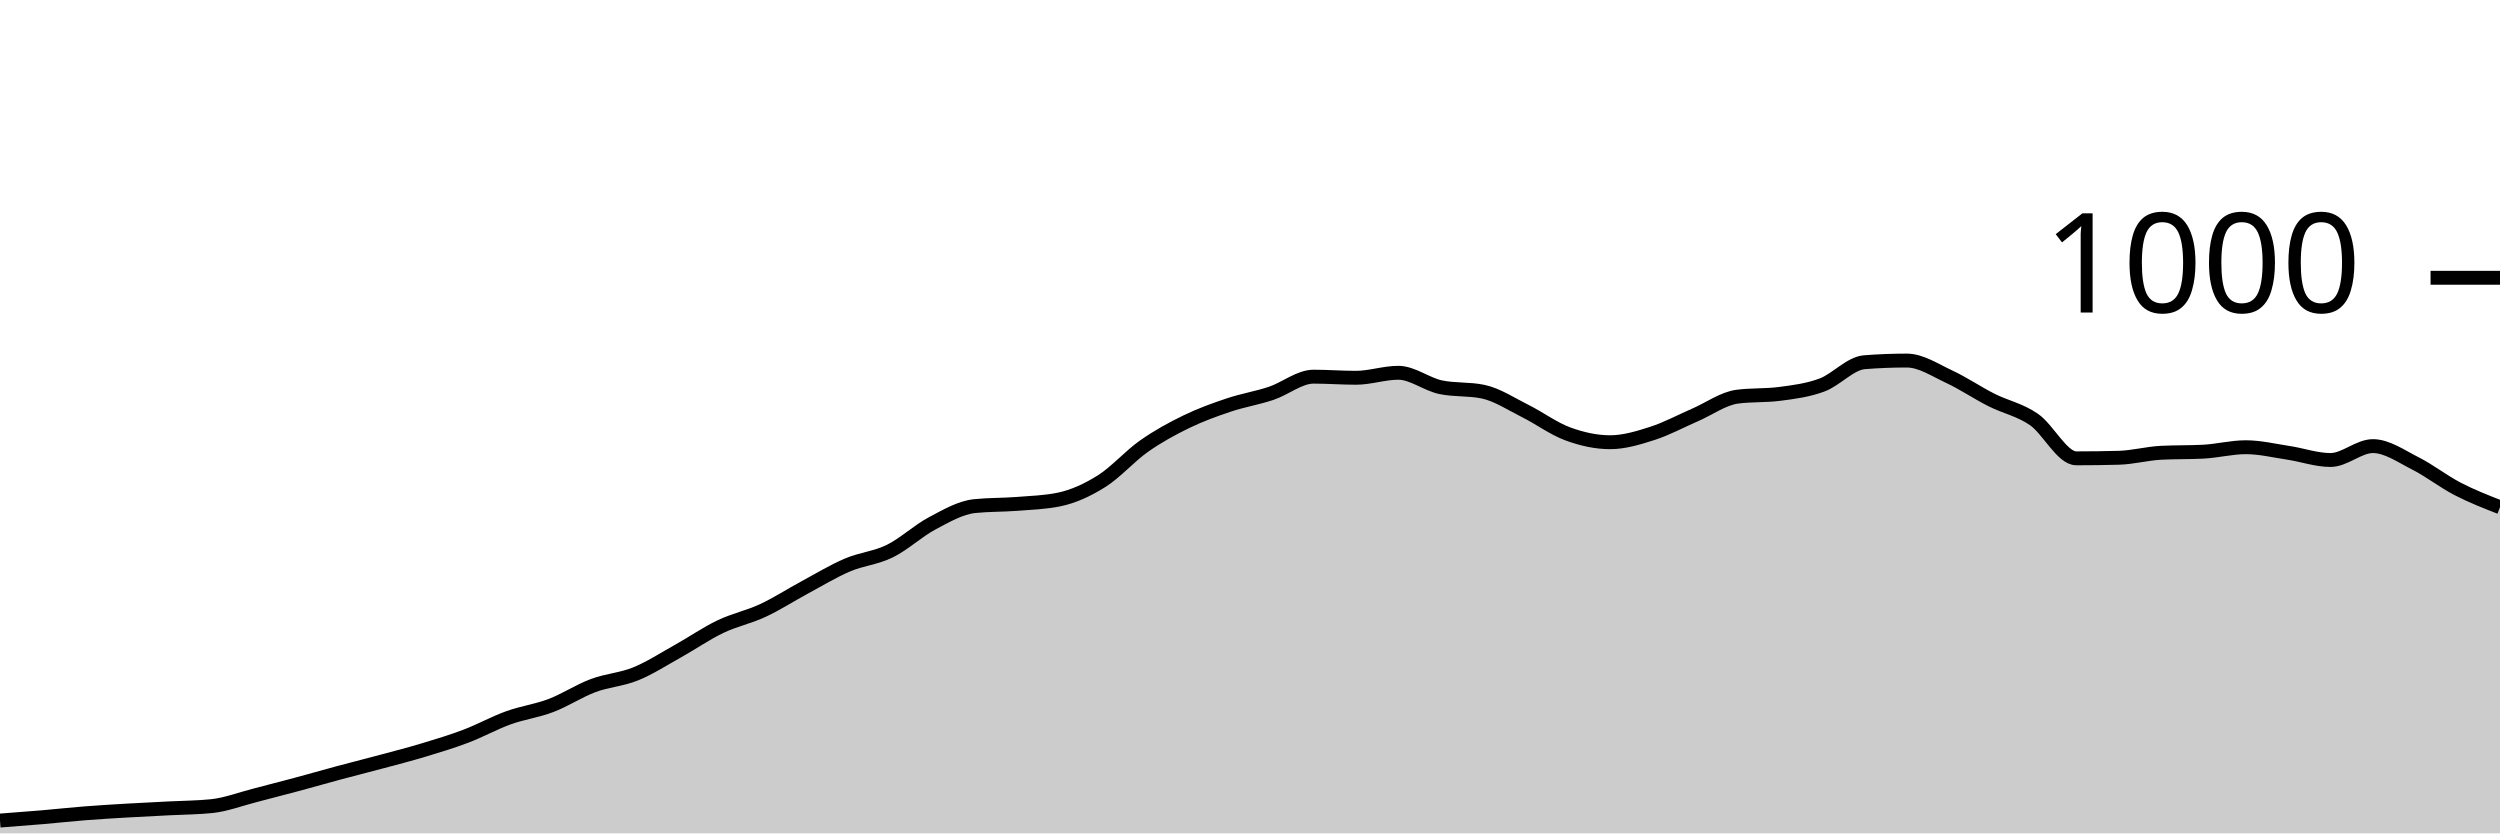
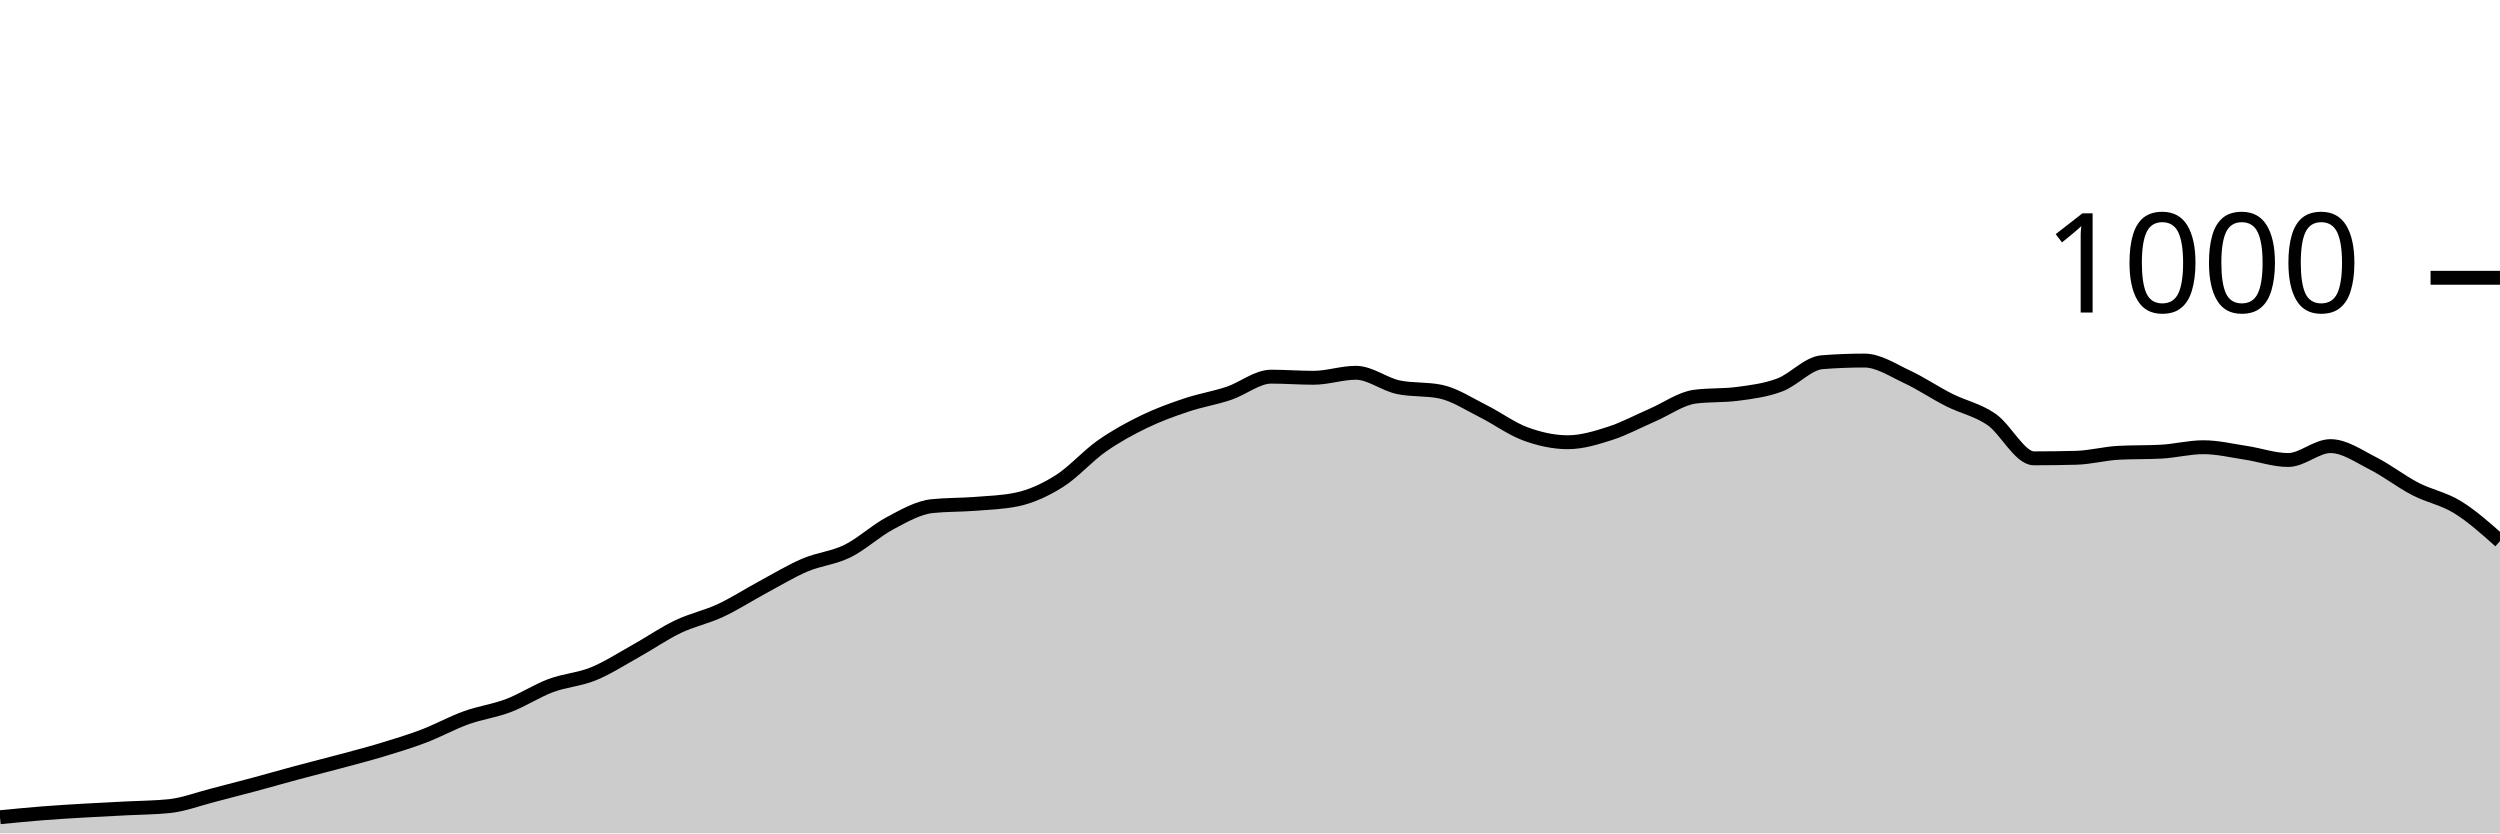
<svg xmlns="http://www.w3.org/2000/svg" viewBox="0 0 180 60">
  <g transform="translate(0,20)">
-     <path class="area" fill="rgba(0, 0, 0, 0.2)" d="M0,39.08C1.017,39.003,2.034,38.927,3.051,38.84C4.068,38.753,5.085,38.64,6.102,38.56C7.119,38.48,8.136,38.42,9.153,38.36C10.169,38.3,11.186,38.253,12.203,38.2C13.22,38.147,14.237,38.147,15.254,38.04C16.271,37.933,17.288,37.54,18.305,37.28C19.322,37.02,20.339,36.753,21.356,36.48C22.373,36.207,23.39,35.913,24.407,35.64C25.424,35.367,26.441,35.113,27.458,34.84C28.475,34.567,29.492,34.307,30.508,34C31.525,33.693,32.542,33.387,33.559,33C34.576,32.613,35.593,32.047,36.61,31.68C37.627,31.313,38.644,31.187,39.661,30.8C40.678,30.413,41.695,29.74,42.712,29.36C43.729,28.98,44.746,28.933,45.763,28.52C46.78,28.107,47.797,27.447,48.814,26.88C49.831,26.313,50.847,25.607,51.864,25.12C52.881,24.633,53.898,24.433,54.915,23.96C55.932,23.487,56.949,22.827,57.966,22.28C58.983,21.733,60,21.113,61.017,20.68C62.034,20.247,63.051,20.18,64.068,19.68C65.085,19.18,66.102,18.22,67.119,17.68C68.136,17.14,69.153,16.547,70.169,16.44C71.186,16.333,72.203,16.36,73.22,16.28C74.237,16.2,75.254,16.173,76.271,15.96C77.288,15.747,78.305,15.28,79.322,14.64C80.339,14,81.356,12.833,82.373,12.12C83.39,11.407,84.407,10.853,85.424,10.36C86.441,9.867,87.458,9.5,88.475,9.16C89.492,8.82,90.508,8.66,91.525,8.32C92.542,7.98,93.559,7.12,94.576,7.12C95.593,7.12,96.61,7.2,97.627,7.2C98.644,7.2,99.661,6.84,100.678,6.84C101.695,6.84,102.712,7.667,103.729,7.88C104.746,8.093,105.763,7.987,106.78,8.2C107.797,8.413,108.814,9.093,109.831,9.6C110.847,10.107,111.864,10.867,112.881,11.24C113.898,11.613,114.915,11.84,115.932,11.84C116.949,11.84,117.966,11.527,118.983,11.2C120,10.873,121.017,10.32,122.034,9.88C123.051,9.44,124.068,8.693,125.085,8.56C126.102,8.427,127.119,8.493,128.136,8.36C129.153,8.227,130.169,8.1,131.186,7.72C132.203,7.34,133.22,6.16,134.237,6.08C135.254,6,136.271,5.96,137.288,5.96C138.305,5.96,139.322,6.647,140.339,7.12C141.356,7.593,142.373,8.287,143.39,8.8C144.407,9.313,145.424,9.5,146.441,10.2C147.458,10.9,148.475,13,149.492,13C150.508,13,151.525,12.987,152.542,12.96C153.559,12.933,154.576,12.653,155.593,12.6C156.61,12.547,157.627,12.573,158.644,12.52C159.661,12.467,160.678,12.2,161.695,12.2C162.712,12.2,163.729,12.447,164.746,12.6C165.763,12.753,166.78,13.12,167.797,13.12C168.814,13.12,169.831,12.12,170.847,12.12C171.864,12.12,172.881,12.847,173.898,13.36C174.915,13.873,175.932,14.673,176.949,15.2C177.966,15.727,178.983,16.123,180,16.52L180,40C178.983,40,177.966,40,176.949,40C175.932,40,174.915,40,173.898,40C172.881,40,171.864,40,170.847,40C169.831,40,168.814,40,167.797,40C166.78,40,165.763,40,164.746,40C163.729,40,162.712,40,161.695,40C160.678,40,159.661,40,158.644,40C157.627,40,156.61,40,155.593,40C154.576,40,153.559,40,152.542,40C151.525,40,150.508,40,149.492,40C148.475,40,147.458,40,146.441,40C145.424,40,144.407,40,143.39,40C142.373,40,141.356,40,140.339,40C139.322,40,138.305,40,137.288,40C136.271,40,135.254,40,134.237,40C133.22,40,132.203,40,131.186,40C130.169,40,129.153,40,128.136,40C127.119,40,126.102,40,125.085,40C124.068,40,123.051,40,122.034,40C121.017,40,120,40,118.983,40C117.966,40,116.949,40,115.932,40C114.915,40,113.898,40,112.881,40C111.864,40,110.847,40,109.831,40C108.814,40,107.797,40,106.78,40C105.763,40,104.746,40,103.729,40C102.712,40,101.695,40,100.678,40C99.661,40,98.644,40,97.627,40C96.61,40,95.593,40,94.576,40C93.559,40,92.542,40,91.525,40C90.508,40,89.492,40,88.475,40C87.458,40,86.441,40,85.424,40C84.407,40,83.39,40,82.373,40C81.356,40,80.339,40,79.322,40C78.305,40,77.288,40,76.271,40C75.254,40,74.237,40,73.22,40C72.203,40,71.186,40,70.169,40C69.153,40,68.136,40,67.119,40C66.102,40,65.085,40,64.068,40C63.051,40,62.034,40,61.017,40C60,40,58.983,40,57.966,40C56.949,40,55.932,40,54.915,40C53.898,40,52.881,40,51.864,40C50.847,40,49.831,40,48.814,40C47.797,40,46.78,40,45.763,40C44.746,40,43.729,40,42.712,40C41.695,40,40.678,40,39.661,40C38.644,40,37.627,40,36.61,40C35.593,40,34.576,40,33.559,40C32.542,40,31.525,40,30.508,40C29.492,40,28.475,40,27.458,40C26.441,40,25.424,40,24.407,40C23.39,40,22.373,40,21.356,40C20.339,40,19.322,40,18.305,40C17.288,40,16.271,40,15.254,40C14.237,40,13.22,40,12.203,40C11.186,40,10.169,40,9.153,40C8.136,40,7.119,40,6.102,40C5.085,40,4.068,40,3.051,40C2.034,40,1.017,40,0,40Z" />
-     <path class="line" stroke="black" fill="none" d="M0,39.08C1.017,39.003,2.034,38.927,3.051,38.84C4.068,38.753,5.085,38.64,6.102,38.56C7.119,38.48,8.136,38.42,9.153,38.36C10.169,38.3,11.186,38.253,12.203,38.2C13.22,38.147,14.237,38.147,15.254,38.04C16.271,37.933,17.288,37.54,18.305,37.28C19.322,37.02,20.339,36.753,21.356,36.48C22.373,36.207,23.39,35.913,24.407,35.64C25.424,35.367,26.441,35.113,27.458,34.84C28.475,34.567,29.492,34.307,30.508,34C31.525,33.693,32.542,33.387,33.559,33C34.576,32.613,35.593,32.047,36.61,31.68C37.627,31.313,38.644,31.187,39.661,30.8C40.678,30.413,41.695,29.74,42.712,29.36C43.729,28.98,44.746,28.933,45.763,28.52C46.78,28.107,47.797,27.447,48.814,26.88C49.831,26.313,50.847,25.607,51.864,25.12C52.881,24.633,53.898,24.433,54.915,23.96C55.932,23.487,56.949,22.827,57.966,22.28C58.983,21.733,60,21.113,61.017,20.68C62.034,20.247,63.051,20.18,64.068,19.68C65.085,19.18,66.102,18.22,67.119,17.68C68.136,17.14,69.153,16.547,70.169,16.44C71.186,16.333,72.203,16.36,73.22,16.28C74.237,16.2,75.254,16.173,76.271,15.96C77.288,15.747,78.305,15.28,79.322,14.64C80.339,14,81.356,12.833,82.373,12.12C83.39,11.407,84.407,10.853,85.424,10.36C86.441,9.867,87.458,9.5,88.475,9.16C89.492,8.82,90.508,8.66,91.525,8.32C92.542,7.98,93.559,7.12,94.576,7.12C95.593,7.12,96.61,7.2,97.627,7.2C98.644,7.2,99.661,6.84,100.678,6.84C101.695,6.84,102.712,7.667,103.729,7.88C104.746,8.093,105.763,7.987,106.78,8.2C107.797,8.413,108.814,9.093,109.831,9.6C110.847,10.107,111.864,10.867,112.881,11.24C113.898,11.613,114.915,11.84,115.932,11.84C116.949,11.84,117.966,11.527,118.983,11.2C120,10.873,121.017,10.32,122.034,9.88C123.051,9.44,124.068,8.693,125.085,8.56C126.102,8.427,127.119,8.493,128.136,8.36C129.153,8.227,130.169,8.1,131.186,7.72C132.203,7.34,133.22,6.16,134.237,6.08C135.254,6,136.271,5.96,137.288,5.96C138.305,5.96,139.322,6.647,140.339,7.12C141.356,7.593,142.373,8.287,143.39,8.8C144.407,9.313,145.424,9.5,146.441,10.2C147.458,10.9,148.475,13,149.492,13C150.508,13,151.525,12.987,152.542,12.96C153.559,12.933,154.576,12.653,155.593,12.6C156.61,12.547,157.627,12.573,158.644,12.52C159.661,12.467,160.678,12.2,161.695,12.2C162.712,12.2,163.729,12.447,164.746,12.6C165.763,12.753,166.78,13.12,167.797,13.12C168.814,13.12,169.831,12.12,170.847,12.12C171.864,12.12,172.881,12.847,173.898,13.36C174.915,13.873,175.932,14.673,176.949,15.2C177.966,15.727,178.983,16.123,180,16.52" />
+     <path class="area" fill="rgba(0, 0, 0, 0.2)" d="M0,38.84C1.017,38.74,2.034,38.64,3.051,38.56C4.068,38.48,5.085,38.42,6.102,38.36C7.119,38.3,8.136,38.253,9.153,38.2C10.169,38.147,11.186,38.147,12.203,38.04C13.22,37.933,14.237,37.54,15.254,37.28C16.271,37.02,17.288,36.753,18.305,36.48C19.322,36.207,20.339,35.913,21.356,35.64C22.373,35.367,23.39,35.113,24.407,34.84C25.424,34.567,26.441,34.307,27.458,34C28.475,33.693,29.492,33.387,30.508,33C31.525,32.613,32.542,32.047,33.559,31.68C34.576,31.313,35.593,31.187,36.61,30.8C37.627,30.413,38.644,29.74,39.661,29.36C40.678,28.98,41.695,28.933,42.712,28.52C43.729,28.107,44.746,27.447,45.763,26.88C46.78,26.313,47.797,25.607,48.814,25.12C49.831,24.633,50.847,24.433,51.864,23.96C52.881,23.487,53.898,22.827,54.915,22.28C55.932,21.733,56.949,21.113,57.966,20.68C58.983,20.247,60,20.18,61.017,19.68C62.034,19.18,63.051,18.22,64.068,17.68C65.085,17.14,66.102,16.547,67.119,16.44C68.136,16.333,69.153,16.36,70.169,16.28C71.186,16.2,72.203,16.173,73.22,15.96C74.237,15.747,75.254,15.28,76.271,14.64C77.288,14,78.305,12.833,79.322,12.12C80.339,11.407,81.356,10.853,82.373,10.36C83.39,9.867,84.407,9.5,85.424,9.16C86.441,8.82,87.458,8.66,88.475,8.32C89.492,7.98,90.508,7.12,91.525,7.12C92.542,7.12,93.559,7.2,94.576,7.2C95.593,7.2,96.61,6.84,97.627,6.84C98.644,6.84,99.661,7.667,100.678,7.88C101.695,8.093,102.712,7.987,103.729,8.2C104.746,8.413,105.763,9.093,106.78,9.6C107.797,10.107,108.814,10.867,109.831,11.24C110.847,11.613,111.864,11.84,112.881,11.84C113.898,11.84,114.915,11.527,115.932,11.2C116.949,10.873,117.966,10.32,118.983,9.88C120,9.44,121.017,8.693,122.034,8.56C123.051,8.427,124.068,8.493,125.085,8.36C126.102,8.227,127.119,8.1,128.136,7.72C129.153,7.34,130.169,6.16,131.186,6.08C132.203,6,133.22,5.96,134.237,5.96C135.254,5.96,136.271,6.647,137.288,7.12C138.305,7.593,139.322,8.287,140.339,8.8C141.356,9.313,142.373,9.5,143.39,10.2C144.407,10.9,145.424,13,146.441,13C147.458,13,148.475,12.987,149.492,12.96C150.508,12.933,151.525,12.653,152.542,12.6C153.559,12.547,154.576,12.573,155.593,12.52C156.61,12.467,157.627,12.2,158.644,12.2C159.661,12.2,160.678,12.447,161.695,12.6C162.712,12.753,163.729,13.12,164.746,13.12C165.763,13.12,166.78,12.12,167.797,12.12C168.814,12.12,169.831,12.847,170.847,13.36C171.864,13.873,172.881,14.673,173.898,15.2C174.915,15.727,175.932,15.893,176.949,16.52C177.966,17.147,178.983,18.053,180,18.96L180,40C178.983,40,177.966,40,176.949,40C175.932,40,174.915,40,173.898,40C172.881,40,171.864,40,170.847,40C169.831,40,168.814,40,167.797,40C166.78,40,165.763,40,164.746,40C163.729,40,162.712,40,161.695,40C160.678,40,159.661,40,158.644,40C157.627,40,156.61,40,155.593,40C154.576,40,153.559,40,152.542,40C151.525,40,150.508,40,149.492,40C148.475,40,147.458,40,146.441,40C145.424,40,144.407,40,143.39,40C142.373,40,141.356,40,140.339,40C139.322,40,138.305,40,137.288,40C136.271,40,135.254,40,134.237,40C133.22,40,132.203,40,131.186,40C130.169,40,129.153,40,128.136,40C127.119,40,126.102,40,125.085,40C124.068,40,123.051,40,122.034,40C121.017,40,120,40,118.983,40C117.966,40,116.949,40,115.932,40C114.915,40,113.898,40,112.881,40C111.864,40,110.847,40,109.831,40C108.814,40,107.797,40,106.78,40C105.763,40,104.746,40,103.729,40C102.712,40,101.695,40,100.678,40C99.661,40,98.644,40,97.627,40C96.61,40,95.593,40,94.576,40C93.559,40,92.542,40,91.525,40C90.508,40,89.492,40,88.475,40C87.458,40,86.441,40,85.424,40C84.407,40,83.39,40,82.373,40C81.356,40,80.339,40,79.322,40C78.305,40,77.288,40,76.271,40C75.254,40,74.237,40,73.22,40C72.203,40,71.186,40,70.169,40C69.153,40,68.136,40,67.119,40C66.102,40,65.085,40,64.068,40C63.051,40,62.034,40,61.017,40C60,40,58.983,40,57.966,40C56.949,40,55.932,40,54.915,40C53.898,40,52.881,40,51.864,40C50.847,40,49.831,40,48.814,40C47.797,40,46.78,40,45.763,40C44.746,40,43.729,40,42.712,40C41.695,40,40.678,40,39.661,40C38.644,40,37.627,40,36.61,40C35.593,40,34.576,40,33.559,40C32.542,40,31.525,40,30.508,40C29.492,40,28.475,40,27.458,40C26.441,40,25.424,40,24.407,40C23.39,40,22.373,40,21.356,40C20.339,40,19.322,40,18.305,40C17.288,40,16.271,40,15.254,40C14.237,40,13.22,40,12.203,40C11.186,40,10.169,40,9.153,40C8.136,40,7.119,40,6.102,40C5.085,40,4.068,40,3.051,40C2.034,40,1.017,40,0,40Z" />
+     <path class="line" stroke="black" fill="none" d="M0,38.84C1.017,38.74,2.034,38.64,3.051,38.56C4.068,38.48,5.085,38.42,6.102,38.36C7.119,38.3,8.136,38.253,9.153,38.2C10.169,38.147,11.186,38.147,12.203,38.04C13.22,37.933,14.237,37.54,15.254,37.28C16.271,37.02,17.288,36.753,18.305,36.48C19.322,36.207,20.339,35.913,21.356,35.64C22.373,35.367,23.39,35.113,24.407,34.84C25.424,34.567,26.441,34.307,27.458,34C28.475,33.693,29.492,33.387,30.508,33C31.525,32.613,32.542,32.047,33.559,31.68C34.576,31.313,35.593,31.187,36.61,30.8C37.627,30.413,38.644,29.74,39.661,29.36C40.678,28.98,41.695,28.933,42.712,28.52C43.729,28.107,44.746,27.447,45.763,26.88C46.78,26.313,47.797,25.607,48.814,25.12C49.831,24.633,50.847,24.433,51.864,23.96C52.881,23.487,53.898,22.827,54.915,22.28C55.932,21.733,56.949,21.113,57.966,20.68C58.983,20.247,60,20.18,61.017,19.68C62.034,19.18,63.051,18.22,64.068,17.68C65.085,17.14,66.102,16.547,67.119,16.44C68.136,16.333,69.153,16.36,70.169,16.28C71.186,16.2,72.203,16.173,73.22,15.96C74.237,15.747,75.254,15.28,76.271,14.64C77.288,14,78.305,12.833,79.322,12.12C80.339,11.407,81.356,10.853,82.373,10.36C83.39,9.867,84.407,9.5,85.424,9.16C86.441,8.82,87.458,8.66,88.475,8.32C89.492,7.98,90.508,7.12,91.525,7.12C92.542,7.12,93.559,7.2,94.576,7.2C95.593,7.2,96.61,6.84,97.627,6.84C98.644,6.84,99.661,7.667,100.678,7.88C101.695,8.093,102.712,7.987,103.729,8.2C104.746,8.413,105.763,9.093,106.78,9.6C107.797,10.107,108.814,10.867,109.831,11.24C110.847,11.613,111.864,11.84,112.881,11.84C113.898,11.84,114.915,11.527,115.932,11.2C116.949,10.873,117.966,10.32,118.983,9.88C120,9.44,121.017,8.693,122.034,8.56C123.051,8.427,124.068,8.493,125.085,8.36C126.102,8.227,127.119,8.1,128.136,7.72C129.153,7.34,130.169,6.16,131.186,6.08C132.203,6,133.22,5.96,134.237,5.96C135.254,5.96,136.271,6.647,137.288,7.12C138.305,7.593,139.322,8.287,140.339,8.8C141.356,9.313,142.373,9.5,143.39,10.2C144.407,10.9,145.424,13,146.441,13C147.458,13,148.475,12.987,149.492,12.96C150.508,12.933,151.525,12.653,152.542,12.6C153.559,12.547,154.576,12.573,155.593,12.52C156.61,12.467,157.627,12.2,158.644,12.2C159.661,12.2,160.678,12.447,161.695,12.6C162.712,12.753,163.729,13.12,164.746,13.12C165.763,13.12,166.78,12.12,167.797,12.12C168.814,12.12,169.831,12.847,170.847,13.36C171.864,13.873,172.881,14.673,173.898,15.2C174.915,15.727,175.932,15.893,176.949,16.52C177.966,17.147,178.983,18.053,180,18.96" />
    <path class="axis-ceiling" stroke-width="1" stroke="black" fill="none" d="M175,0L180,0" />
    <text class="axis-ceiling-label" font-family="sans-serif" text-anchor="end" font-size="10px" x="170" y="2.5">1000</text>
  </g>
</svg>
